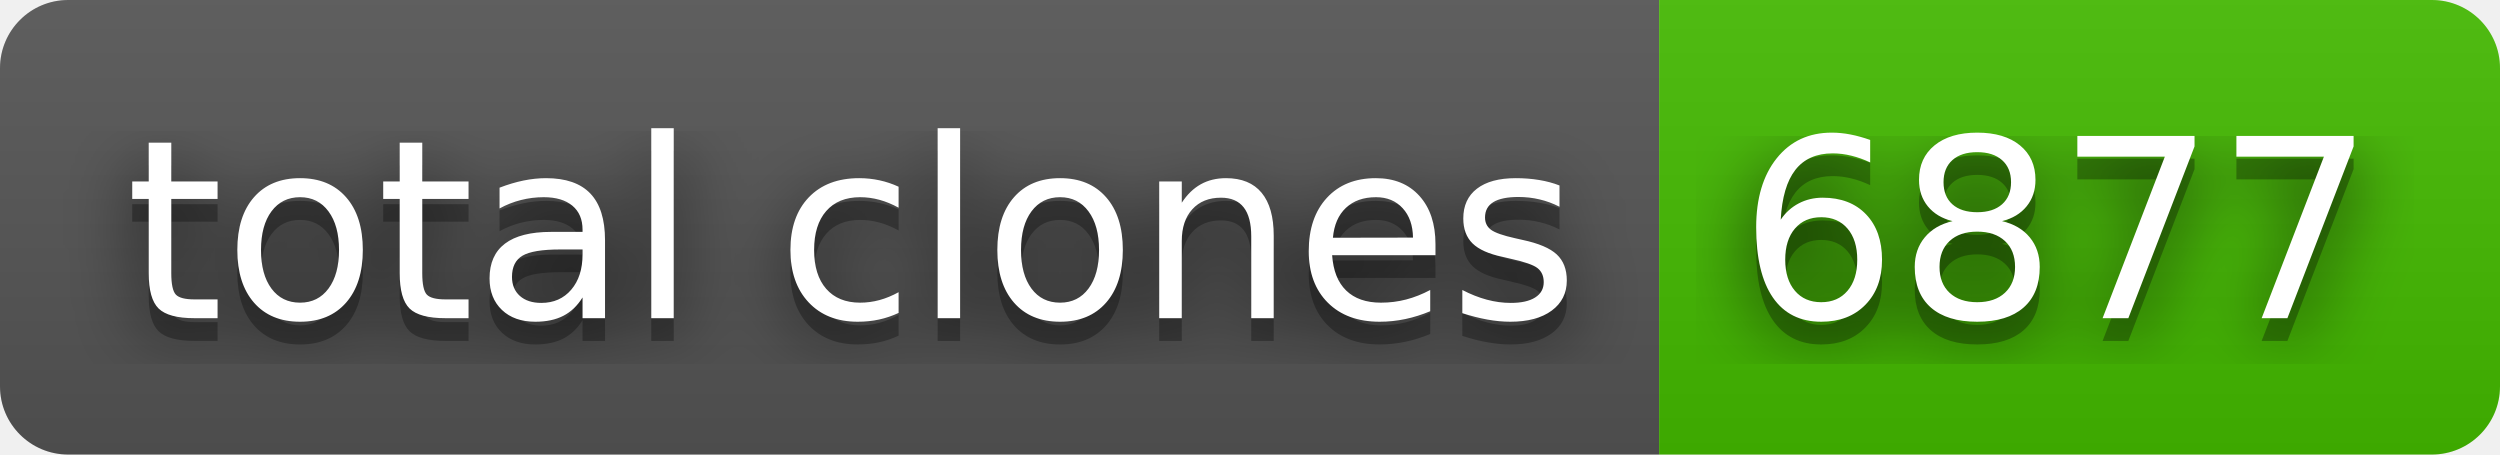
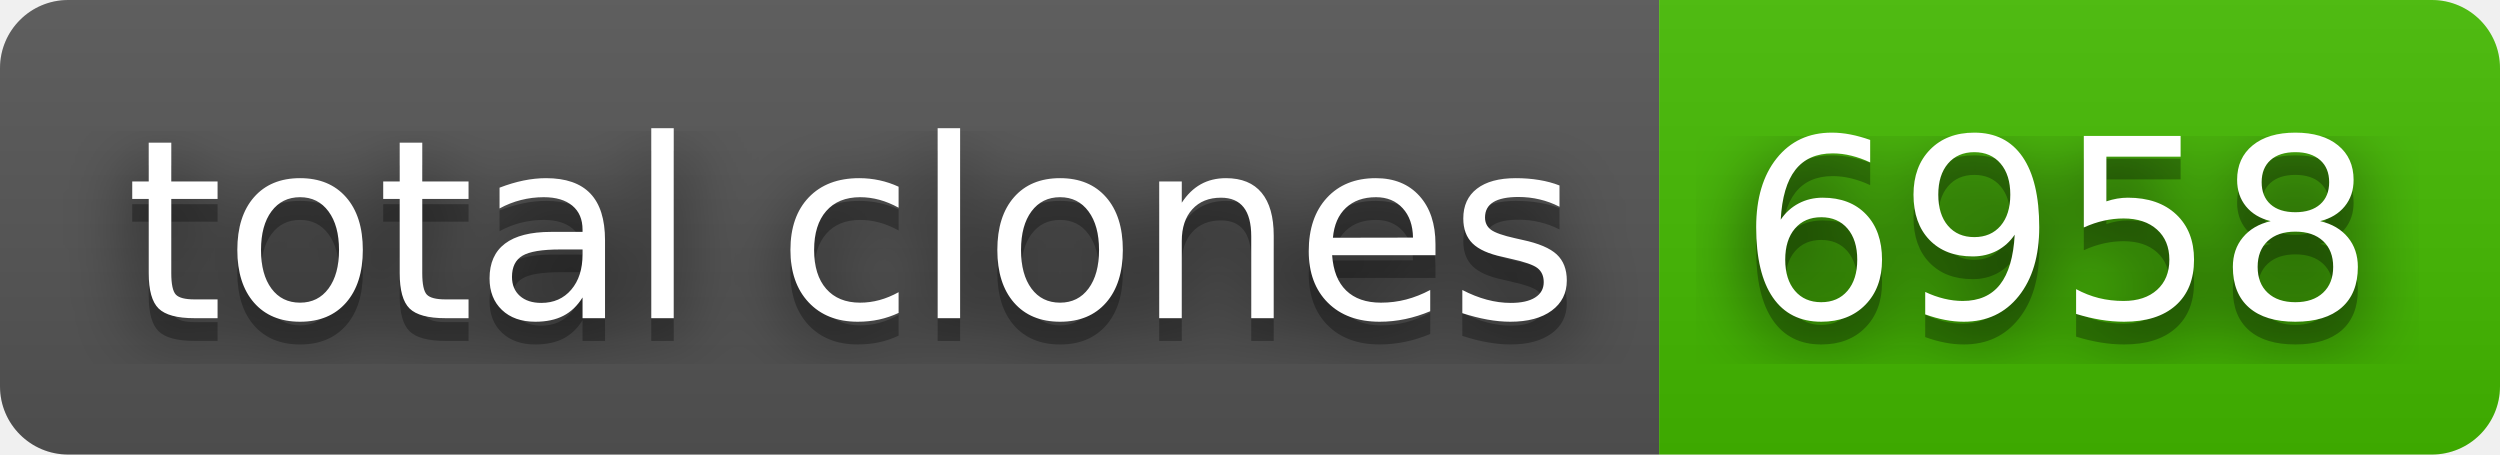
- <svg xmlns="http://www.w3.org/2000/svg" width="110" height="20" role="img" aria-label="total clones: 6877">
+ <svg xmlns="http://www.w3.org/2000/svg" width="110" height="20" role="img" aria-label="total clones: 6958">
  <filter id="blur">
    <feGaussianBlur in="SourceGraphic" stdDeviation="16" />
  </filter>
  <linearGradient id="s" x2="0" y2="100%">
    <stop offset="0" stop-color="#bbb" stop-opacity=".1" />
    <stop offset="1" stop-opacity=".1" />
  </linearGradient>
  <clipPath id="r">
    <rect width="110" height="20" rx="3" fill="#fff" />
  </clipPath>
  <g clip-path="url(#r)">
    <rect width="73" height="20" fill="#555" />
    <rect x="73" width="37" height="20" fill="#4b0" />
    <rect width="110" height="20" fill="url(#s)" />
  </g>
  <g fill="#fff" text-anchor="middle" font-family="Verdana,Geneva,DejaVu Sans,sans-serif" text-rendering="geometricPrecision" font-size="110">
    <text aria-hidden="true" x="375" y="150" fill="#010101" fill-opacity=".80" filter="url(#blur)" transform="scale(.1)" textLength="630">total clones</text>
    <text aria-hidden="true" x="375" y="150" fill="#010101" fill-opacity=".3" transform="scale(.1)" textLength="630">total clones</text>
    <text x="375" y="140" transform="scale(.1)" fill="#fff" textLength="630">total clones</text>
-     <text aria-hidden="true" x="905" y="150" fill="#010101" fill-opacity=".80" filter="url(#blur)" transform="scale(.1)" textLength="270">6877</text>
-     <text aria-hidden="true" x="905" y="150" fill="#010101" fill-opacity=".3" transform="scale(.1)" textLength="270">6877</text>
-     <text x="905" y="140" transform="scale(.1)" fill="#fff" textLength="270">6877</text>
+     <text aria-hidden="true" x="905" y="150" fill="#010101" fill-opacity=".80" filter="url(#blur)" transform="scale(.1)" textLength="270">6958</text>
+     <text aria-hidden="true" x="905" y="150" fill="#010101" fill-opacity=".3" transform="scale(.1)" textLength="270">6958</text>
+     <text x="905" y="140" transform="scale(.1)" fill="#fff" textLength="270">6958</text>
  </g>
</svg>
